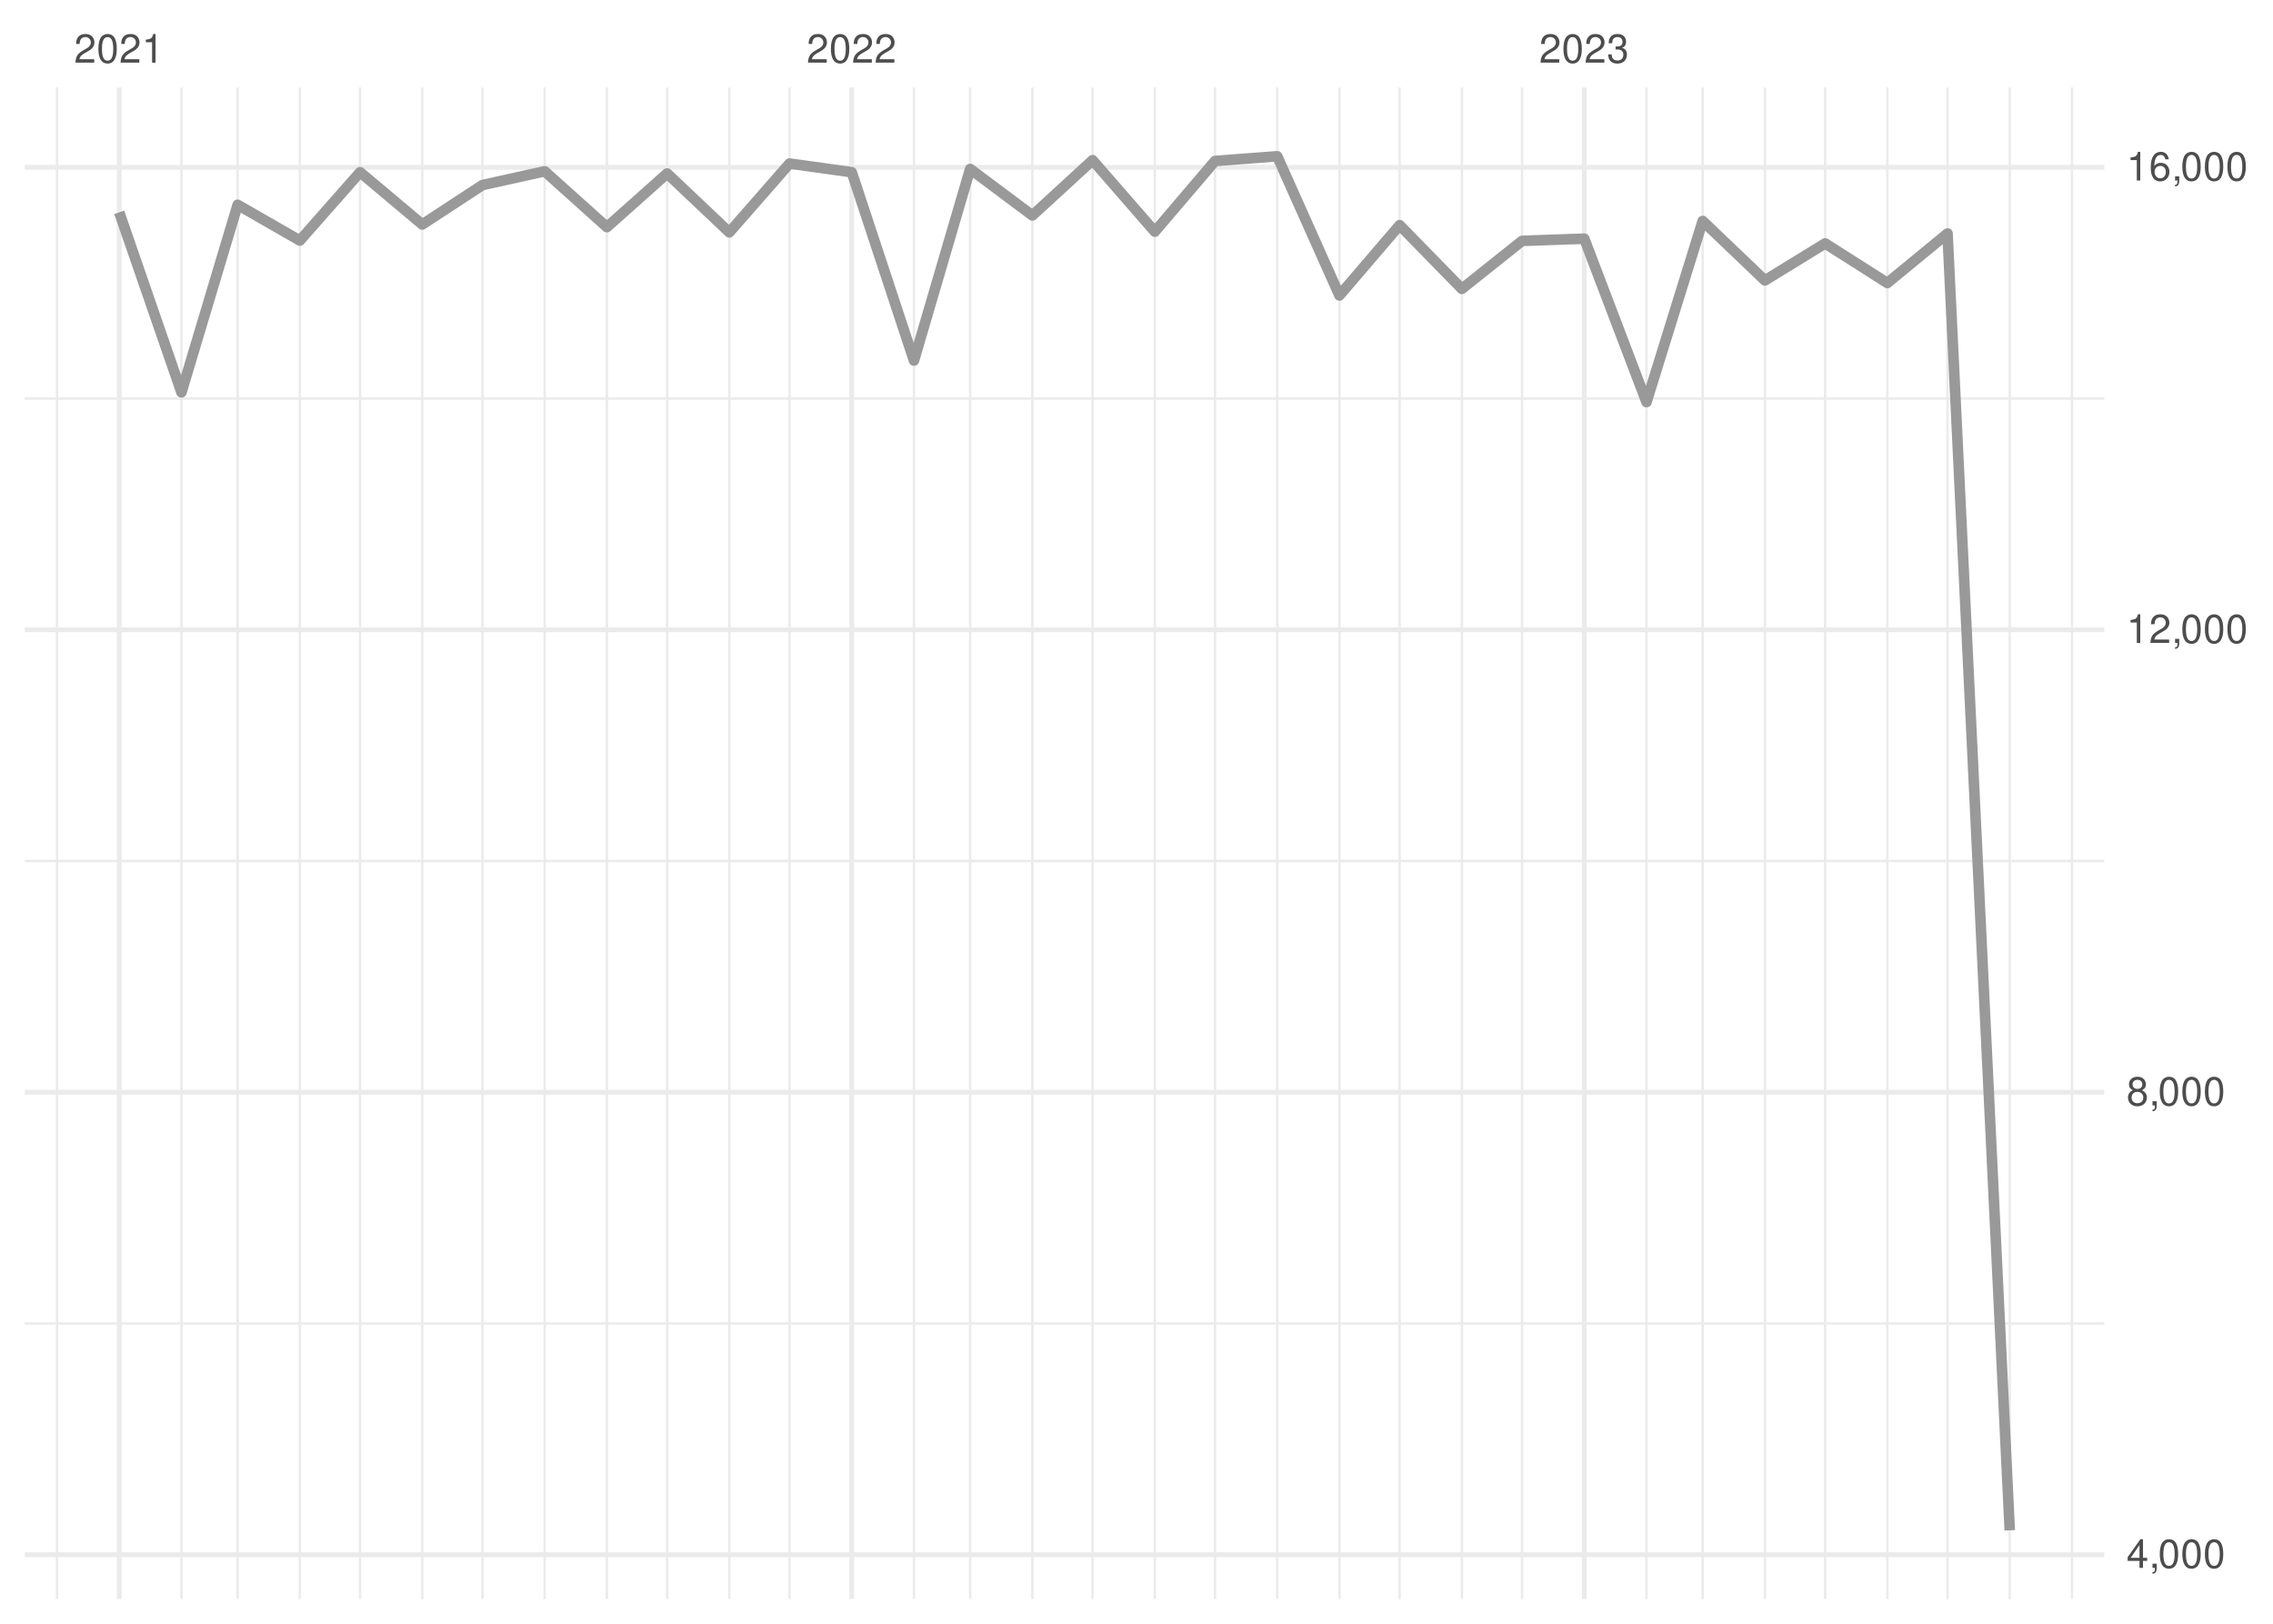
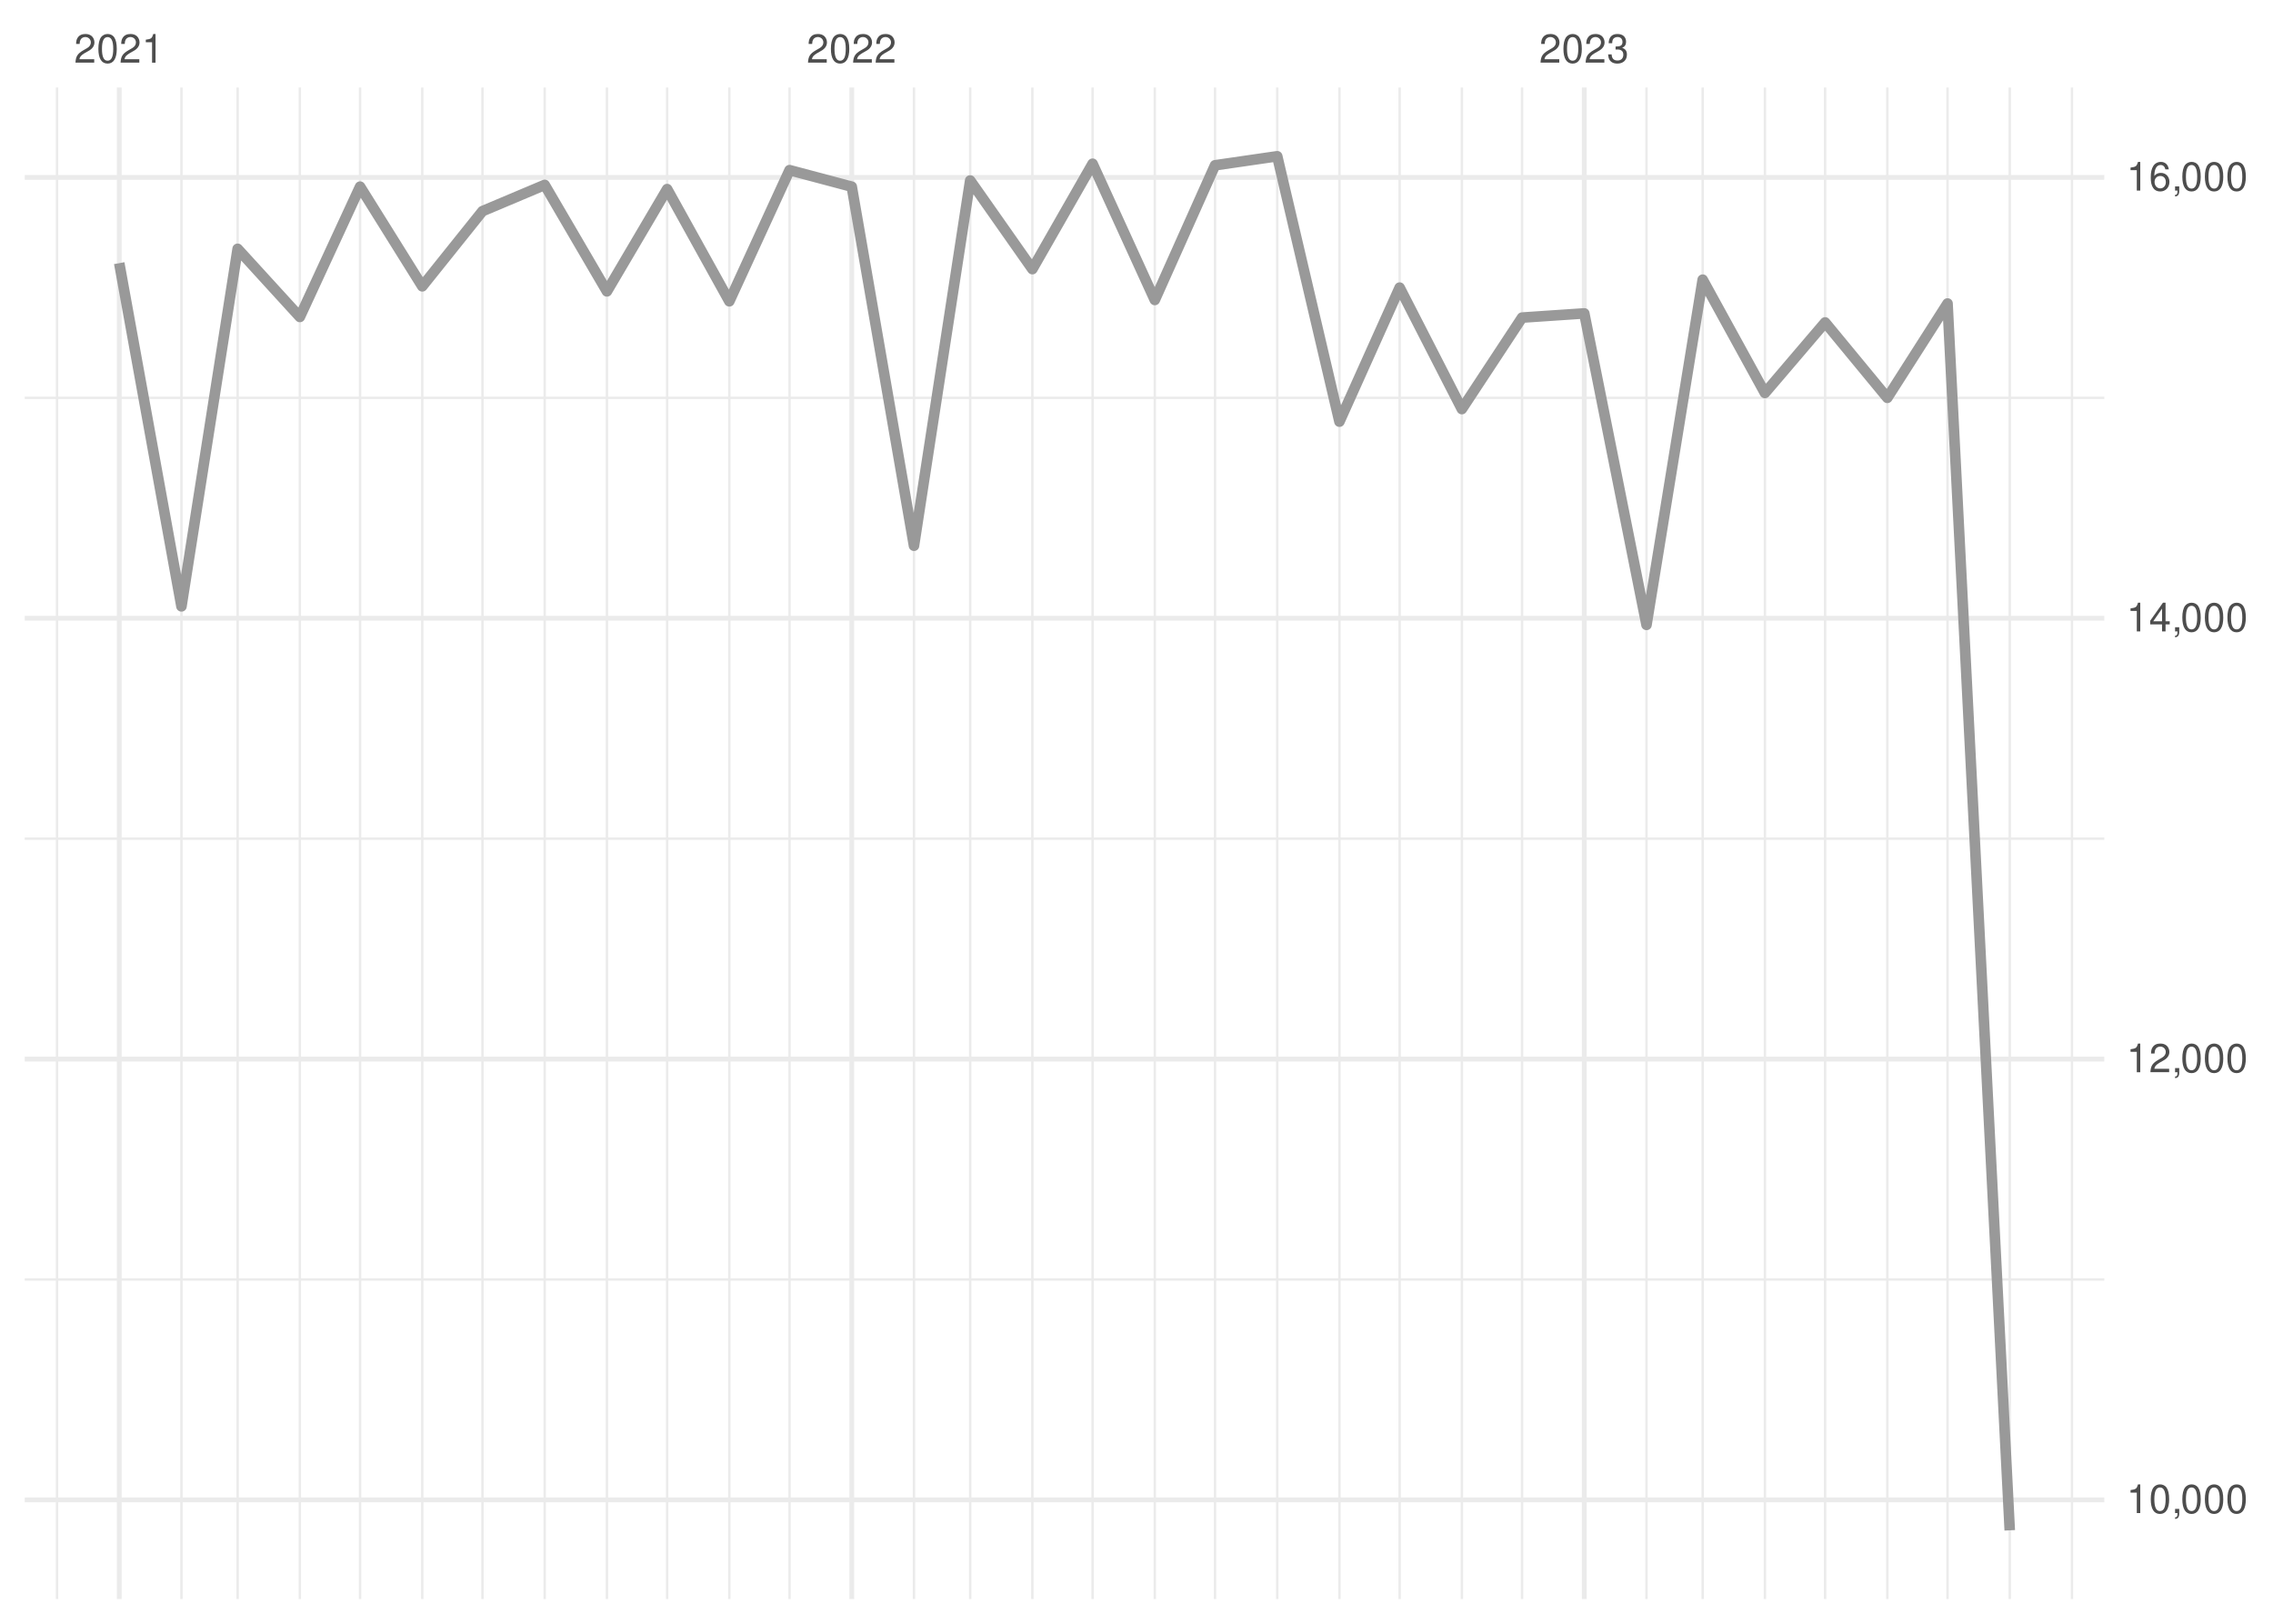
<svg xmlns="http://www.w3.org/2000/svg" xmlns:xlink="http://www.w3.org/1999/xlink" width="504pt" height="360pt" viewBox="0 0 504 360" version="1.1">
  <defs>
    <g>
      <symbol overflow="visible" id="glyph0-0">
        <path style="stroke:none;" d="" />
      </symbol>
      <symbol overflow="visible" id="glyph0-1">
        <path style="stroke:none;" d="M 4.453 -0.766 L 1.172 -0.766 C 1.25 -1.297 1.531 -1.625 2.297 -2.094 L 3.172 -2.594 C 4.047 -3.062 4.5 -3.719 4.5 -4.5 C 4.5 -5.031 4.281 -5.531 3.922 -5.875 C 3.547 -6.203 3.094 -6.359 2.5 -6.359 C 1.703 -6.359 1.125 -6.078 0.781 -5.531 C 0.547 -5.203 0.453 -4.797 0.438 -4.156 L 1.219 -4.156 C 1.234 -4.594 1.297 -4.844 1.406 -5.062 C 1.594 -5.438 2 -5.688 2.469 -5.688 C 3.172 -5.688 3.703 -5.172 3.703 -4.484 C 3.703 -3.969 3.406 -3.531 2.859 -3.219 L 2.047 -2.75 C 0.75 -2 0.375 -1.406 0.297 -0.016 L 4.453 -0.016 Z M 4.453 -0.766 " />
      </symbol>
      <symbol overflow="visible" id="glyph0-2">
        <path style="stroke:none;" d="M 2.422 -6.359 C 1.844 -6.359 1.312 -6.094 0.984 -5.672 C 0.578 -5.109 0.375 -4.25 0.375 -3.078 C 0.375 -0.938 1.078 0.203 2.422 0.203 C 3.734 0.203 4.453 -0.938 4.453 -3.031 C 4.453 -4.25 4.266 -5.078 3.859 -5.672 C 3.531 -6.109 3.016 -6.359 2.422 -6.359 Z M 2.422 -5.672 C 3.25 -5.672 3.672 -4.828 3.672 -3.094 C 3.672 -1.281 3.266 -0.438 2.406 -0.438 C 1.578 -0.438 1.172 -1.312 1.172 -3.062 C 1.172 -4.828 1.578 -5.672 2.422 -5.672 Z M 2.422 -5.672 " />
      </symbol>
      <symbol overflow="visible" id="glyph0-3">
        <path style="stroke:none;" d="M 2.281 -4.531 L 2.281 0 L 3.047 0 L 3.047 -6.359 L 2.547 -6.359 C 2.266 -5.391 2.094 -5.25 0.891 -5.094 L 0.891 -4.531 Z M 2.281 -4.531 " />
      </symbol>
      <symbol overflow="visible" id="glyph0-4">
        <path style="stroke:none;" d="M 1.938 -2.922 L 2.359 -2.922 C 3.203 -2.922 3.656 -2.531 3.656 -1.766 C 3.656 -0.969 3.172 -0.484 2.375 -0.484 C 1.516 -0.484 1.109 -0.922 1.062 -1.844 L 0.281 -1.844 C 0.312 -1.344 0.406 -1 0.547 -0.719 C 0.875 -0.109 1.484 0.203 2.344 0.203 C 3.625 0.203 4.453 -0.578 4.453 -1.781 C 4.453 -2.594 4.141 -3.031 3.391 -3.297 C 3.969 -3.531 4.266 -3.969 4.266 -4.609 C 4.266 -5.703 3.547 -6.359 2.359 -6.359 C 1.109 -6.359 0.438 -5.656 0.406 -4.312 L 1.188 -4.312 C 1.203 -4.703 1.234 -4.922 1.328 -5.109 C 1.5 -5.469 1.891 -5.688 2.375 -5.688 C 3.062 -5.688 3.469 -5.266 3.469 -4.578 C 3.469 -4.141 3.312 -3.859 2.969 -3.719 C 2.766 -3.625 2.484 -3.594 1.938 -3.578 Z M 1.938 -2.922 " />
      </symbol>
      <symbol overflow="visible" id="glyph0-5">
+         <path style="stroke:none;" d="M 0.766 -0.922 L 0.766 0 L 1.297 0 L 1.297 0.156 C 1.297 0.766 1.172 0.938 0.766 0.953 L 0.766 1.297 C 1.344 1.312 1.688 0.891 1.688 0.141 L 1.688 -0.922 Z M 0.766 -0.922 " />
+       </symbol>
+       <symbol overflow="visible" id="glyph0-6">
        <path style="stroke:none;" d="M 2.875 -1.547 L 2.875 0 L 3.656 0 L 3.656 -1.547 L 4.578 -1.547 L 4.578 -2.234 L 3.656 -2.234 L 3.656 -6.359 L 3.078 -6.359 L 0.25 -2.359 L 0.25 -1.547 Z M 2.875 -2.234 L 0.922 -2.234 L 2.875 -5.047 Z M 2.875 -2.234 " />
      </symbol>
-       <symbol overflow="visible" id="glyph0-6">
-         <path style="stroke:none;" d="M 0.766 -0.922 L 0.766 0 L 1.297 0 L 1.297 0.156 C 1.297 0.766 1.172 0.938 0.766 0.953 L 0.766 1.297 C 1.344 1.312 1.688 0.891 1.688 0.141 L 1.688 -0.922 Z M 0.766 -0.922 " />
-       </symbol>
      <symbol overflow="visible" id="glyph0-7">
-         <path style="stroke:none;" d="M 3.438 -3.359 C 4.094 -3.75 4.297 -4.062 4.297 -4.656 C 4.297 -5.672 3.531 -6.359 2.422 -6.359 C 1.312 -6.359 0.547 -5.672 0.547 -4.672 C 0.547 -4.062 0.75 -3.75 1.391 -3.359 C 0.672 -2.984 0.328 -2.469 0.328 -1.766 C 0.328 -0.609 1.172 0.203 2.422 0.203 C 3.656 0.203 4.516 -0.609 4.516 -1.766 C 4.516 -2.469 4.156 -2.984 3.438 -3.359 Z M 2.422 -5.672 C 3.078 -5.672 3.5 -5.281 3.5 -4.641 C 3.5 -4.047 3.062 -3.656 2.422 -3.656 C 1.766 -3.656 1.344 -4.047 1.344 -4.656 C 1.344 -5.281 1.766 -5.672 2.422 -5.672 Z M 2.422 -3 C 3.188 -3 3.719 -2.484 3.719 -1.75 C 3.719 -0.984 3.203 -0.484 2.406 -0.484 C 1.641 -0.484 1.125 -1 1.125 -1.734 C 1.125 -2.5 1.641 -3 2.422 -3 Z M 2.422 -3 " />
-       </symbol>
-       <symbol overflow="visible" id="glyph0-8">
        <path style="stroke:none;" d="M 4.375 -4.703 C 4.234 -5.75 3.562 -6.359 2.609 -6.359 C 1.922 -6.359 1.312 -6.031 0.938 -5.453 C 0.547 -4.828 0.375 -4.062 0.375 -2.906 C 0.375 -1.828 0.531 -1.156 0.906 -0.594 C 1.234 -0.078 1.781 0.203 2.469 0.203 C 3.656 0.203 4.516 -0.688 4.516 -1.922 C 4.516 -3.094 3.719 -3.922 2.609 -3.922 C 1.984 -3.922 1.5 -3.688 1.172 -3.234 C 1.172 -4.797 1.672 -5.672 2.562 -5.672 C 3.109 -5.672 3.484 -5.328 3.609 -4.703 Z M 2.5 -3.234 C 3.25 -3.234 3.719 -2.703 3.719 -1.859 C 3.719 -1.062 3.188 -0.484 2.484 -0.484 C 1.766 -0.484 1.219 -1.094 1.219 -1.906 C 1.219 -2.688 1.734 -3.234 2.5 -3.234 Z M 2.5 -3.234 " />
      </symbol>
    </g>
    <clipPath id="clip1">
-       <path d="M 5.48 293 L 466.59 293 L 466.59 294 L 5.48 294 Z M 5.48 293 " />
+       <path d="M 5.48 283 L 466.59 283 L 466.59 284 L 5.48 284 Z M 5.48 283 " />
    </clipPath>
    <clipPath id="clip2">
-       <path d="M 5.48 190 L 466.59 190 L 466.59 192 L 5.48 192 Z M 5.48 190 " />
+       <path d="M 5.48 185 L 466.59 185 L 466.59 187 L 5.48 187 Z M 5.48 185 " />
    </clipPath>
    <clipPath id="clip3">
-       <path d="M 5.48 88 L 466.59 88 L 466.59 89 L 5.48 89 Z M 5.48 88 " />
+       <path d="M 5.48 87 L 466.59 87 L 466.59 89 L 5.48 89 Z M 5.48 87 " />
    </clipPath>
    <clipPath id="clip4">
      <path d="M 12 19.41 L 13 19.41 L 13 354.52 L 12 354.52 Z M 12 19.41 " />
    </clipPath>
    <clipPath id="clip5">
      <path d="M 39 19.41 L 41 19.41 L 41 354.52 L 39 354.52 Z M 39 19.41 " />
    </clipPath>
    <clipPath id="clip6">
      <path d="M 52 19.41 L 53 19.41 L 53 354.52 L 52 354.52 Z M 52 19.41 " />
    </clipPath>
    <clipPath id="clip7">
      <path d="M 66 19.41 L 67 19.41 L 67 354.52 L 66 354.52 Z M 66 19.41 " />
    </clipPath>
    <clipPath id="clip8">
      <path d="M 79 19.41 L 81 19.41 L 81 354.52 L 79 354.52 Z M 79 19.41 " />
    </clipPath>
    <clipPath id="clip9">
      <path d="M 93 19.41 L 94 19.41 L 94 354.52 L 93 354.52 Z M 93 19.41 " />
    </clipPath>
    <clipPath id="clip10">
      <path d="M 106 19.41 L 108 19.41 L 108 354.52 L 106 354.52 Z M 106 19.41 " />
    </clipPath>
    <clipPath id="clip11">
      <path d="M 120 19.41 L 122 19.41 L 122 354.52 L 120 354.52 Z M 120 19.41 " />
    </clipPath>
    <clipPath id="clip12">
      <path d="M 134 19.41 L 135 19.41 L 135 354.52 L 134 354.52 Z M 134 19.41 " />
    </clipPath>
    <clipPath id="clip13">
      <path d="M 147 19.41 L 149 19.41 L 149 354.52 L 147 354.52 Z M 147 19.41 " />
    </clipPath>
    <clipPath id="clip14">
      <path d="M 161 19.41 L 162 19.41 L 162 354.52 L 161 354.52 Z M 161 19.41 " />
    </clipPath>
    <clipPath id="clip15">
      <path d="M 174 19.41 L 176 19.41 L 176 354.52 L 174 354.52 Z M 174 19.41 " />
    </clipPath>
    <clipPath id="clip16">
      <path d="M 202 19.41 L 203 19.41 L 203 354.52 L 202 354.52 Z M 202 19.41 " />
    </clipPath>
    <clipPath id="clip17">
      <path d="M 214 19.41 L 216 19.41 L 216 354.52 L 214 354.52 Z M 214 19.41 " />
    </clipPath>
    <clipPath id="clip18">
      <path d="M 228 19.41 L 230 19.41 L 230 354.52 L 228 354.52 Z M 228 19.41 " />
    </clipPath>
    <clipPath id="clip19">
      <path d="M 242 19.41 L 243 19.41 L 243 354.52 L 242 354.52 Z M 242 19.41 " />
    </clipPath>
    <clipPath id="clip20">
      <path d="M 255 19.41 L 257 19.41 L 257 354.52 L 255 354.52 Z M 255 19.41 " />
    </clipPath>
    <clipPath id="clip21">
      <path d="M 269 19.41 L 270 19.41 L 270 354.52 L 269 354.52 Z M 269 19.41 " />
    </clipPath>
    <clipPath id="clip22">
      <path d="M 282 19.41 L 284 19.41 L 284 354.52 L 282 354.52 Z M 282 19.41 " />
    </clipPath>
    <clipPath id="clip23">
      <path d="M 296 19.41 L 298 19.41 L 298 354.52 L 296 354.52 Z M 296 19.41 " />
    </clipPath>
    <clipPath id="clip24">
      <path d="M 310 19.41 L 311 19.41 L 311 354.52 L 310 354.52 Z M 310 19.41 " />
    </clipPath>
    <clipPath id="clip25">
      <path d="M 323 19.41 L 325 19.41 L 325 354.52 L 323 354.52 Z M 323 19.41 " />
    </clipPath>
    <clipPath id="clip26">
      <path d="M 337 19.41 L 338 19.41 L 338 354.52 L 337 354.52 Z M 337 19.41 " />
    </clipPath>
    <clipPath id="clip27">
      <path d="M 364 19.41 L 366 19.41 L 366 354.52 L 364 354.52 Z M 364 19.41 " />
    </clipPath>
    <clipPath id="clip28">
      <path d="M 377 19.41 L 378 19.41 L 378 354.52 L 377 354.52 Z M 377 19.41 " />
    </clipPath>
    <clipPath id="clip29">
      <path d="M 391 19.41 L 392 19.41 L 392 354.52 L 391 354.52 Z M 391 19.41 " />
    </clipPath>
    <clipPath id="clip30">
      <path d="M 404 19.41 L 405 19.41 L 405 354.52 L 404 354.52 Z M 404 19.41 " />
    </clipPath>
    <clipPath id="clip31">
      <path d="M 418 19.41 L 419 19.41 L 419 354.52 L 418 354.52 Z M 418 19.41 " />
    </clipPath>
    <clipPath id="clip32">
      <path d="M 431 19.41 L 433 19.41 L 433 354.52 L 431 354.52 Z M 431 19.41 " />
    </clipPath>
    <clipPath id="clip33">
      <path d="M 445 19.41 L 446 19.41 L 446 354.52 L 445 354.52 Z M 445 19.41 " />
    </clipPath>
    <clipPath id="clip34">
      <path d="M 459 19.41 L 460 19.41 L 460 354.52 L 459 354.52 Z M 459 19.41 " />
    </clipPath>
    <clipPath id="clip35">
-       <path d="M 5.48 344 L 466.59 344 L 466.59 346 L 5.48 346 Z M 5.48 344 " />
+       <path d="M 5.48 332 L 466.59 332 L 466.59 334 L 5.48 334 Z M 5.48 332 " />
    </clipPath>
    <clipPath id="clip36">
-       <path d="M 5.48 241 L 466.59 241 L 466.59 243 L 5.48 243 Z M 5.48 241 " />
+       <path d="M 5.48 234 L 466.59 234 L 466.59 236 L 5.48 236 Z M 5.48 234 " />
    </clipPath>
    <clipPath id="clip37">
-       <path d="M 5.48 139 L 466.59 139 L 466.59 141 L 5.48 141 Z M 5.48 139 " />
+       <path d="M 5.48 136 L 466.59 136 L 466.59 138 L 5.48 138 Z M 5.48 136 " />
    </clipPath>
    <clipPath id="clip38">
-       <path d="M 5.48 36 L 466.59 36 L 466.59 38 L 5.48 38 Z M 5.48 36 " />
+       <path d="M 5.48 38 L 466.59 38 L 466.59 40 L 5.48 40 Z M 5.48 38 " />
    </clipPath>
    <clipPath id="clip39">
      <path d="M 25 19.41 L 27 19.41 L 27 354.52 L 25 354.52 Z M 25 19.41 " />
    </clipPath>
    <clipPath id="clip40">
      <path d="M 188 19.41 L 190 19.41 L 190 354.52 L 188 354.52 Z M 188 19.41 " />
    </clipPath>
    <clipPath id="clip41">
      <path d="M 350 19.41 L 352 19.41 L 352 354.52 L 350 354.52 Z M 350 19.41 " />
    </clipPath>
  </defs>
  <g id="surface26">
    <rect x="0" y="0" width="504" height="360" style="fill:rgb(100%,100%,100%);fill-opacity:1;stroke:none;" />
    <g clip-path="url(#clip1)" clip-rule="nonzero">
-       <path style="fill:none;stroke-width:0.533;stroke-linecap:butt;stroke-linejoin:round;stroke:rgb(92.157%,92.157%,92.157%);stroke-opacity:1;stroke-miterlimit:10;" d="M 5.48 293.43 L 466.59 293.43 " />
+       <path style="fill:none;stroke-width:0.533;stroke-linecap:butt;stroke-linejoin:round;stroke:rgb(92.157%,92.157%,92.157%);stroke-opacity:1;stroke-miterlimit:10;" d="M 5.48 283.676 L 466.59 283.676 " />
    </g>
    <g clip-path="url(#clip2)" clip-rule="nonzero">
-       <path style="fill:none;stroke-width:0.533;stroke-linecap:butt;stroke-linejoin:round;stroke:rgb(92.157%,92.157%,92.157%);stroke-opacity:1;stroke-miterlimit:10;" d="M 5.48 190.898 L 466.59 190.898 " />
+       <path style="fill:none;stroke-width:0.533;stroke-linecap:butt;stroke-linejoin:round;stroke:rgb(92.157%,92.157%,92.157%);stroke-opacity:1;stroke-miterlimit:10;" d="M 5.48 185.941 L 466.59 185.941 " />
    </g>
    <g clip-path="url(#clip3)" clip-rule="nonzero">
-       <path style="fill:none;stroke-width:0.533;stroke-linecap:butt;stroke-linejoin:round;stroke:rgb(92.157%,92.157%,92.157%);stroke-opacity:1;stroke-miterlimit:10;" d="M 5.48 88.371 L 466.59 88.371 " />
+       <path style="fill:none;stroke-width:0.533;stroke-linecap:butt;stroke-linejoin:round;stroke:rgb(92.157%,92.157%,92.157%);stroke-opacity:1;stroke-miterlimit:10;" d="M 5.48 88.203 L 466.59 88.203 " />
    </g>
    <g clip-path="url(#clip4)" clip-rule="nonzero">
      <path style="fill:none;stroke-width:0.533;stroke-linecap:butt;stroke-linejoin:round;stroke:rgb(92.157%,92.157%,92.157%);stroke-opacity:1;stroke-miterlimit:10;" d="M 12.645 354.52 L 12.645 19.41 " />
    </g>
    <g clip-path="url(#clip5)" clip-rule="nonzero">
      <path style="fill:none;stroke-width:0.533;stroke-linecap:butt;stroke-linejoin:round;stroke:rgb(92.157%,92.157%,92.157%);stroke-opacity:1;stroke-miterlimit:10;" d="M 40.234 354.52 L 40.234 19.41 " />
    </g>
    <g clip-path="url(#clip6)" clip-rule="nonzero">
      <path style="fill:none;stroke-width:0.533;stroke-linecap:butt;stroke-linejoin:round;stroke:rgb(92.157%,92.157%,92.157%);stroke-opacity:1;stroke-miterlimit:10;" d="M 52.695 354.52 L 52.695 19.41 " />
    </g>
    <g clip-path="url(#clip7)" clip-rule="nonzero">
      <path style="fill:none;stroke-width:0.533;stroke-linecap:butt;stroke-linejoin:round;stroke:rgb(92.157%,92.157%,92.157%);stroke-opacity:1;stroke-miterlimit:10;" d="M 66.488 354.52 L 66.488 19.41 " />
    </g>
    <g clip-path="url(#clip8)" clip-rule="nonzero">
      <path style="fill:none;stroke-width:0.533;stroke-linecap:butt;stroke-linejoin:round;stroke:rgb(92.157%,92.157%,92.157%);stroke-opacity:1;stroke-miterlimit:10;" d="M 79.84 354.52 L 79.84 19.41 " />
    </g>
    <g clip-path="url(#clip9)" clip-rule="nonzero">
      <path style="fill:none;stroke-width:0.533;stroke-linecap:butt;stroke-linejoin:round;stroke:rgb(92.157%,92.157%,92.157%);stroke-opacity:1;stroke-miterlimit:10;" d="M 93.633 354.52 L 93.633 19.41 " />
    </g>
    <g clip-path="url(#clip10)" clip-rule="nonzero">
      <path style="fill:none;stroke-width:0.533;stroke-linecap:butt;stroke-linejoin:round;stroke:rgb(92.157%,92.157%,92.157%);stroke-opacity:1;stroke-miterlimit:10;" d="M 106.984 354.52 L 106.984 19.41 " />
    </g>
    <g clip-path="url(#clip11)" clip-rule="nonzero">
      <path style="fill:none;stroke-width:0.533;stroke-linecap:butt;stroke-linejoin:round;stroke:rgb(92.157%,92.157%,92.157%);stroke-opacity:1;stroke-miterlimit:10;" d="M 120.777 354.52 L 120.777 19.41 " />
    </g>
    <g clip-path="url(#clip12)" clip-rule="nonzero">
      <path style="fill:none;stroke-width:0.533;stroke-linecap:butt;stroke-linejoin:round;stroke:rgb(92.157%,92.157%,92.157%);stroke-opacity:1;stroke-miterlimit:10;" d="M 134.574 354.52 L 134.574 19.41 " />
    </g>
    <g clip-path="url(#clip13)" clip-rule="nonzero">
      <path style="fill:none;stroke-width:0.533;stroke-linecap:butt;stroke-linejoin:round;stroke:rgb(92.157%,92.157%,92.157%);stroke-opacity:1;stroke-miterlimit:10;" d="M 147.926 354.52 L 147.926 19.41 " />
    </g>
    <g clip-path="url(#clip14)" clip-rule="nonzero">
      <path style="fill:none;stroke-width:0.533;stroke-linecap:butt;stroke-linejoin:round;stroke:rgb(92.157%,92.157%,92.157%);stroke-opacity:1;stroke-miterlimit:10;" d="M 161.719 354.52 L 161.719 19.41 " />
    </g>
    <g clip-path="url(#clip15)" clip-rule="nonzero">
      <path style="fill:none;stroke-width:0.533;stroke-linecap:butt;stroke-linejoin:round;stroke:rgb(92.157%,92.157%,92.157%);stroke-opacity:1;stroke-miterlimit:10;" d="M 175.07 354.52 L 175.07 19.41 " />
    </g>
    <g clip-path="url(#clip16)" clip-rule="nonzero">
      <path style="fill:none;stroke-width:0.533;stroke-linecap:butt;stroke-linejoin:round;stroke:rgb(92.157%,92.157%,92.157%);stroke-opacity:1;stroke-miterlimit:10;" d="M 202.66 354.52 L 202.66 19.41 " />
    </g>
    <g clip-path="url(#clip17)" clip-rule="nonzero">
      <path style="fill:none;stroke-width:0.533;stroke-linecap:butt;stroke-linejoin:round;stroke:rgb(92.157%,92.157%,92.157%);stroke-opacity:1;stroke-miterlimit:10;" d="M 215.121 354.52 L 215.121 19.41 " />
    </g>
    <g clip-path="url(#clip18)" clip-rule="nonzero">
      <path style="fill:none;stroke-width:0.533;stroke-linecap:butt;stroke-linejoin:round;stroke:rgb(92.157%,92.157%,92.157%);stroke-opacity:1;stroke-miterlimit:10;" d="M 228.914 354.52 L 228.914 19.41 " />
    </g>
    <g clip-path="url(#clip19)" clip-rule="nonzero">
      <path style="fill:none;stroke-width:0.533;stroke-linecap:butt;stroke-linejoin:round;stroke:rgb(92.157%,92.157%,92.157%);stroke-opacity:1;stroke-miterlimit:10;" d="M 242.266 354.52 L 242.266 19.41 " />
    </g>
    <g clip-path="url(#clip20)" clip-rule="nonzero">
      <path style="fill:none;stroke-width:0.533;stroke-linecap:butt;stroke-linejoin:round;stroke:rgb(92.157%,92.157%,92.157%);stroke-opacity:1;stroke-miterlimit:10;" d="M 256.059 354.52 L 256.059 19.41 " />
    </g>
    <g clip-path="url(#clip21)" clip-rule="nonzero">
      <path style="fill:none;stroke-width:0.533;stroke-linecap:butt;stroke-linejoin:round;stroke:rgb(92.157%,92.157%,92.157%);stroke-opacity:1;stroke-miterlimit:10;" d="M 269.41 354.52 L 269.41 19.41 " />
    </g>
    <g clip-path="url(#clip22)" clip-rule="nonzero">
      <path style="fill:none;stroke-width:0.533;stroke-linecap:butt;stroke-linejoin:round;stroke:rgb(92.157%,92.157%,92.157%);stroke-opacity:1;stroke-miterlimit:10;" d="M 283.203 354.52 L 283.203 19.41 " />
    </g>
    <g clip-path="url(#clip23)" clip-rule="nonzero">
      <path style="fill:none;stroke-width:0.533;stroke-linecap:butt;stroke-linejoin:round;stroke:rgb(92.157%,92.157%,92.157%);stroke-opacity:1;stroke-miterlimit:10;" d="M 297 354.52 L 297 19.41 " />
    </g>
    <g clip-path="url(#clip24)" clip-rule="nonzero">
      <path style="fill:none;stroke-width:0.533;stroke-linecap:butt;stroke-linejoin:round;stroke:rgb(92.157%,92.157%,92.157%);stroke-opacity:1;stroke-miterlimit:10;" d="M 310.348 354.52 L 310.348 19.41 " />
    </g>
    <g clip-path="url(#clip25)" clip-rule="nonzero">
      <path style="fill:none;stroke-width:0.533;stroke-linecap:butt;stroke-linejoin:round;stroke:rgb(92.157%,92.157%,92.157%);stroke-opacity:1;stroke-miterlimit:10;" d="M 324.145 354.52 L 324.145 19.41 " />
    </g>
    <g clip-path="url(#clip26)" clip-rule="nonzero">
      <path style="fill:none;stroke-width:0.533;stroke-linecap:butt;stroke-linejoin:round;stroke:rgb(92.157%,92.157%,92.157%);stroke-opacity:1;stroke-miterlimit:10;" d="M 337.496 354.52 L 337.496 19.41 " />
    </g>
    <g clip-path="url(#clip27)" clip-rule="nonzero">
      <path style="fill:none;stroke-width:0.533;stroke-linecap:butt;stroke-linejoin:round;stroke:rgb(92.157%,92.157%,92.157%);stroke-opacity:1;stroke-miterlimit:10;" d="M 365.086 354.52 L 365.086 19.41 " />
    </g>
    <g clip-path="url(#clip28)" clip-rule="nonzero">
      <path style="fill:none;stroke-width:0.533;stroke-linecap:butt;stroke-linejoin:round;stroke:rgb(92.157%,92.157%,92.157%);stroke-opacity:1;stroke-miterlimit:10;" d="M 377.543 354.52 L 377.543 19.41 " />
    </g>
    <g clip-path="url(#clip29)" clip-rule="nonzero">
      <path style="fill:none;stroke-width:0.533;stroke-linecap:butt;stroke-linejoin:round;stroke:rgb(92.157%,92.157%,92.157%);stroke-opacity:1;stroke-miterlimit:10;" d="M 391.34 354.52 L 391.34 19.41 " />
    </g>
    <g clip-path="url(#clip30)" clip-rule="nonzero">
      <path style="fill:none;stroke-width:0.533;stroke-linecap:butt;stroke-linejoin:round;stroke:rgb(92.157%,92.157%,92.157%);stroke-opacity:1;stroke-miterlimit:10;" d="M 404.691 354.52 L 404.691 19.41 " />
    </g>
    <g clip-path="url(#clip31)" clip-rule="nonzero">
      <path style="fill:none;stroke-width:0.533;stroke-linecap:butt;stroke-linejoin:round;stroke:rgb(92.157%,92.157%,92.157%);stroke-opacity:1;stroke-miterlimit:10;" d="M 418.484 354.52 L 418.484 19.41 " />
    </g>
    <g clip-path="url(#clip32)" clip-rule="nonzero">
      <path style="fill:none;stroke-width:0.533;stroke-linecap:butt;stroke-linejoin:round;stroke:rgb(92.157%,92.157%,92.157%);stroke-opacity:1;stroke-miterlimit:10;" d="M 431.836 354.52 L 431.836 19.41 " />
    </g>
    <g clip-path="url(#clip33)" clip-rule="nonzero">
      <path style="fill:none;stroke-width:0.533;stroke-linecap:butt;stroke-linejoin:round;stroke:rgb(92.157%,92.157%,92.157%);stroke-opacity:1;stroke-miterlimit:10;" d="M 445.629 354.52 L 445.629 19.41 " />
    </g>
    <g clip-path="url(#clip34)" clip-rule="nonzero">
      <path style="fill:none;stroke-width:0.533;stroke-linecap:butt;stroke-linejoin:round;stroke:rgb(92.157%,92.157%,92.157%);stroke-opacity:1;stroke-miterlimit:10;" d="M 459.426 354.52 L 459.426 19.41 " />
    </g>
    <g clip-path="url(#clip35)" clip-rule="nonzero">
-       <path style="fill:none;stroke-width:1.067;stroke-linecap:butt;stroke-linejoin:round;stroke:rgb(92.157%,92.157%,92.157%);stroke-opacity:1;stroke-miterlimit:10;" d="M 5.48 344.695 L 466.59 344.695 " />
+       <path style="fill:none;stroke-width:1.067;stroke-linecap:butt;stroke-linejoin:round;stroke:rgb(92.157%,92.157%,92.157%);stroke-opacity:1;stroke-miterlimit:10;" d="M 5.48 332.543 L 466.59 332.543 " />
    </g>
    <g clip-path="url(#clip36)" clip-rule="nonzero">
-       <path style="fill:none;stroke-width:1.067;stroke-linecap:butt;stroke-linejoin:round;stroke:rgb(92.157%,92.157%,92.157%);stroke-opacity:1;stroke-miterlimit:10;" d="M 5.48 242.164 L 466.59 242.164 " />
+       <path style="fill:none;stroke-width:1.067;stroke-linecap:butt;stroke-linejoin:round;stroke:rgb(92.157%,92.157%,92.157%);stroke-opacity:1;stroke-miterlimit:10;" d="M 5.48 234.809 L 466.59 234.809 " />
    </g>
    <g clip-path="url(#clip37)" clip-rule="nonzero">
-       <path style="fill:none;stroke-width:1.067;stroke-linecap:butt;stroke-linejoin:round;stroke:rgb(92.157%,92.157%,92.157%);stroke-opacity:1;stroke-miterlimit:10;" d="M 5.48 139.637 L 466.59 139.637 " />
+       <path style="fill:none;stroke-width:1.067;stroke-linecap:butt;stroke-linejoin:round;stroke:rgb(92.157%,92.157%,92.157%);stroke-opacity:1;stroke-miterlimit:10;" d="M 5.48 137.07 L 466.59 137.07 " />
    </g>
    <g clip-path="url(#clip38)" clip-rule="nonzero">
-       <path style="fill:none;stroke-width:1.067;stroke-linecap:butt;stroke-linejoin:round;stroke:rgb(92.157%,92.157%,92.157%);stroke-opacity:1;stroke-miterlimit:10;" d="M 5.48 37.105 L 466.59 37.105 " />
+       <path style="fill:none;stroke-width:1.067;stroke-linecap:butt;stroke-linejoin:round;stroke:rgb(92.157%,92.157%,92.157%);stroke-opacity:1;stroke-miterlimit:10;" d="M 5.48 39.336 L 466.59 39.336 " />
    </g>
    <g clip-path="url(#clip39)" clip-rule="nonzero">
      <path style="fill:none;stroke-width:1.067;stroke-linecap:butt;stroke-linejoin:round;stroke:rgb(92.157%,92.157%,92.157%);stroke-opacity:1;stroke-miterlimit:10;" d="M 26.438 354.52 L 26.438 19.41 " />
    </g>
    <g clip-path="url(#clip40)" clip-rule="nonzero">
      <path style="fill:none;stroke-width:1.067;stroke-linecap:butt;stroke-linejoin:round;stroke:rgb(92.157%,92.157%,92.157%);stroke-opacity:1;stroke-miterlimit:10;" d="M 188.863 354.52 L 188.863 19.41 " />
    </g>
    <g clip-path="url(#clip41)" clip-rule="nonzero">
      <path style="fill:none;stroke-width:1.067;stroke-linecap:butt;stroke-linejoin:round;stroke:rgb(92.157%,92.157%,92.157%);stroke-opacity:1;stroke-miterlimit:10;" d="M 351.289 354.52 L 351.289 19.41 " />
    </g>
-     <path style="fill:none;stroke-width:2.347;stroke-linecap:butt;stroke-linejoin:round;stroke:rgb(60%,60%,60%);stroke-opacity:1;stroke-miterlimit:10;" d="M 26.438 47.074 L 40.234 86.984 L 52.695 45.41 L 66.488 53.328 L 79.84 38.18 L 93.633 49.766 L 106.984 41.027 L 120.777 37.977 L 134.574 50.355 L 147.926 38.461 L 161.719 51.508 L 175.07 36.258 L 188.863 38.18 L 202.66 79.938 L 215.121 37.461 L 228.914 47.766 L 242.266 35.516 L 256.059 51.355 L 269.41 35.695 L 283.203 34.645 L 297 65.504 L 310.348 49.922 L 324.145 64.043 L 337.496 53.406 L 351.289 52.918 L 365.086 89.137 L 377.543 48.996 L 391.34 62.172 L 404.691 53.969 L 418.484 62.738 L 431.836 51.766 L 445.629 339.289 " />
+     <path style="fill:none;stroke-width:2.347;stroke-linecap:butt;stroke-linejoin:round;stroke:rgb(60%,60%,60%);stroke-opacity:1;stroke-miterlimit:10;" d="M 26.438 58.344 L 40.234 134.434 L 52.695 55.168 L 66.488 70.27 L 79.84 41.387 L 93.633 63.477 L 106.984 46.812 L 120.777 40.996 L 134.574 64.598 L 147.926 41.926 L 161.719 66.797 L 175.07 37.723 L 188.863 41.387 L 202.66 120.992 L 215.121 40.02 L 228.914 59.664 L 242.266 36.305 L 256.059 66.504 L 269.41 36.648 L 283.203 34.645 L 297 93.48 L 310.348 63.77 L 324.145 90.695 L 337.496 70.414 L 351.289 69.484 L 365.086 138.539 L 377.543 62.008 L 391.34 87.129 L 404.691 71.488 L 418.484 88.203 L 431.836 67.289 L 445.629 339.289 " />
    <g style="fill:rgb(30.196%,30.196%,30.196%);fill-opacity:1;">
      <use xlink:href="#glyph0-1" x="16.438" y="13.896" />
      <use xlink:href="#glyph0-2" x="21.438" y="13.896" />
      <use xlink:href="#glyph0-1" x="26.438" y="13.896" />
      <use xlink:href="#glyph0-3" x="31.438" y="13.896" />
    </g>
    <g style="fill:rgb(30.196%,30.196%,30.196%);fill-opacity:1;">
      <use xlink:href="#glyph0-1" x="178.863" y="13.896" />
      <use xlink:href="#glyph0-2" x="183.863" y="13.896" />
      <use xlink:href="#glyph0-1" x="188.863" y="13.896" />
      <use xlink:href="#glyph0-1" x="193.863" y="13.896" />
    </g>
    <g style="fill:rgb(30.196%,30.196%,30.196%);fill-opacity:1;">
      <use xlink:href="#glyph0-1" x="341.289" y="13.896" />
      <use xlink:href="#glyph0-2" x="346.289" y="13.896" />
      <use xlink:href="#glyph0-1" x="351.289" y="13.896" />
      <use xlink:href="#glyph0-4" x="356.289" y="13.896" />
    </g>
    <g style="fill:rgb(30.196%,30.196%,30.196%);fill-opacity:1;">
-       <use xlink:href="#glyph0-5" x="471.52" y="347.61" />
-       <use xlink:href="#glyph0-6" x="476.52" y="347.61" />
-       <use xlink:href="#glyph0-2" x="478.52" y="347.61" />
-       <use xlink:href="#glyph0-2" x="483.52" y="347.61" />
-       <use xlink:href="#glyph0-2" x="488.52" y="347.61" />
-     </g>
-     <g style="fill:rgb(30.196%,30.196%,30.196%);fill-opacity:1;">
-       <use xlink:href="#glyph0-7" x="471.52" y="245.079" />
-       <use xlink:href="#glyph0-6" x="476.52" y="245.079" />
-       <use xlink:href="#glyph0-2" x="478.52" y="245.079" />
-       <use xlink:href="#glyph0-2" x="483.52" y="245.079" />
-       <use xlink:href="#glyph0-2" x="488.52" y="245.079" />
-     </g>
-     <g style="fill:rgb(30.196%,30.196%,30.196%);fill-opacity:1;">
-       <use xlink:href="#glyph0-3" x="471.52" y="142.552" />
-       <use xlink:href="#glyph0-1" x="476.52" y="142.552" />
-       <use xlink:href="#glyph0-6" x="481.52" y="142.552" />
-       <use xlink:href="#glyph0-2" x="483.52" y="142.552" />
-       <use xlink:href="#glyph0-2" x="488.52" y="142.552" />
-       <use xlink:href="#glyph0-2" x="493.52" y="142.552" />
-     </g>
-     <g style="fill:rgb(30.196%,30.196%,30.196%);fill-opacity:1;">
-       <use xlink:href="#glyph0-3" x="471.52" y="40.021" />
-       <use xlink:href="#glyph0-8" x="476.52" y="40.021" />
-       <use xlink:href="#glyph0-6" x="481.52" y="40.021" />
-       <use xlink:href="#glyph0-2" x="483.52" y="40.021" />
-       <use xlink:href="#glyph0-2" x="488.52" y="40.021" />
-       <use xlink:href="#glyph0-2" x="493.52" y="40.021" />
+       <use xlink:href="#glyph0-3" x="471.52" y="335.458" />
+       <use xlink:href="#glyph0-2" x="476.52" y="335.458" />
+       <use xlink:href="#glyph0-5" x="481.52" y="335.458" />
+       <use xlink:href="#glyph0-2" x="483.52" y="335.458" />
+       <use xlink:href="#glyph0-2" x="488.52" y="335.458" />
+       <use xlink:href="#glyph0-2" x="493.52" y="335.458" />
+     </g>
+     <g style="fill:rgb(30.196%,30.196%,30.196%);fill-opacity:1;">
+       <use xlink:href="#glyph0-3" x="471.52" y="237.724" />
+       <use xlink:href="#glyph0-1" x="476.52" y="237.724" />
+       <use xlink:href="#glyph0-5" x="481.52" y="237.724" />
+       <use xlink:href="#glyph0-2" x="483.52" y="237.724" />
+       <use xlink:href="#glyph0-2" x="488.52" y="237.724" />
+       <use xlink:href="#glyph0-2" x="493.52" y="237.724" />
+     </g>
+     <g style="fill:rgb(30.196%,30.196%,30.196%);fill-opacity:1;">
+       <use xlink:href="#glyph0-3" x="471.52" y="139.985" />
+       <use xlink:href="#glyph0-6" x="476.52" y="139.985" />
+       <use xlink:href="#glyph0-5" x="481.52" y="139.985" />
+       <use xlink:href="#glyph0-2" x="483.52" y="139.985" />
+       <use xlink:href="#glyph0-2" x="488.52" y="139.985" />
+       <use xlink:href="#glyph0-2" x="493.52" y="139.985" />
+     </g>
+     <g style="fill:rgb(30.196%,30.196%,30.196%);fill-opacity:1;">
+       <use xlink:href="#glyph0-3" x="471.52" y="42.251" />
+       <use xlink:href="#glyph0-7" x="476.52" y="42.251" />
+       <use xlink:href="#glyph0-5" x="481.52" y="42.251" />
+       <use xlink:href="#glyph0-2" x="483.52" y="42.251" />
+       <use xlink:href="#glyph0-2" x="488.52" y="42.251" />
+       <use xlink:href="#glyph0-2" x="493.52" y="42.251" />
    </g>
  </g>
</svg>
